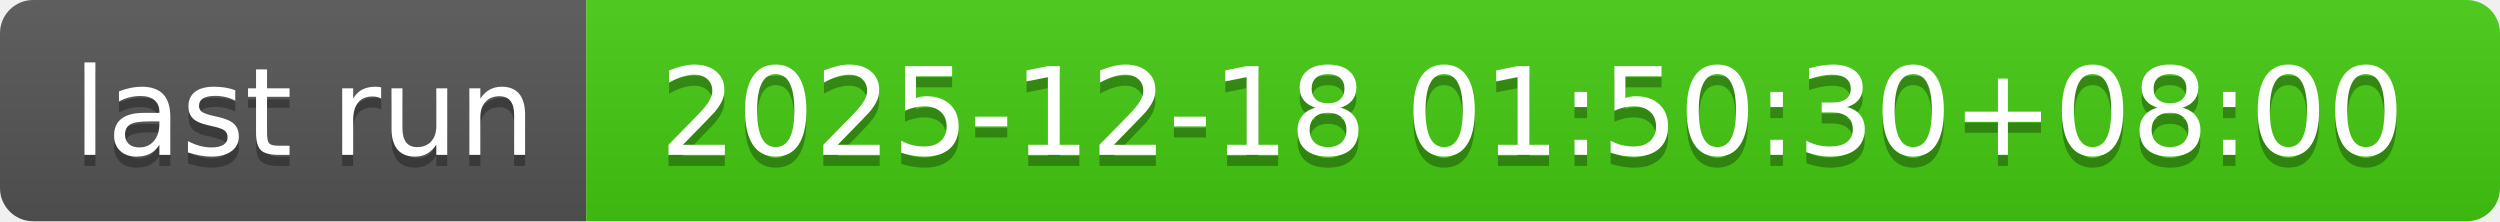
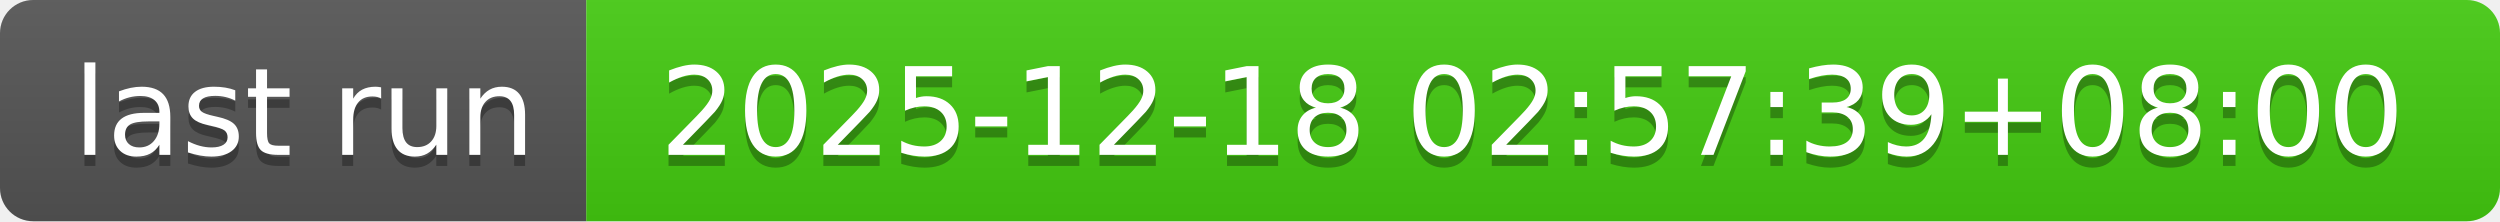
- <svg xmlns="http://www.w3.org/2000/svg" width="226" height="20" role="img" aria-label="last run: 2025-12-18 01:50:30+08:00">
+ <svg xmlns="http://www.w3.org/2000/svg" width="226" height="20" role="img" aria-label="last run: 2025-12-18 02:57:39+08:00">
  <linearGradient id="s" x2="0" y2="100%">
    <stop offset="0" stop-color="#bbb" stop-opacity=".1" />
    <stop offset="1" stop-opacity=".1" />
  </linearGradient>
  <clipPath id="r">
    <rect width="226" height="20" rx="3" fill="#fff" />
  </clipPath>
  <g clip-path="url(#r)">
    <rect width="53" height="20" fill="#555" />
    <rect x="53" width="173" height="20" fill="#4c1" />
    <rect width="226" height="20" fill="url(#s)" />
  </g>
  <g fill="#fff" text-anchor="middle" font-family="Verdana,Geneva,DejaVu Sans,sans-serif" text-rendering="geometricPrecision" font-size="110">
    <text aria-hidden="true" x="275" y="150" fill="#010101" fill-opacity=".3" transform="scale(.1)" textLength="430">last run</text>
    <text x="275" y="140" transform="scale(.1)" fill="#fff" textLength="430">last run</text>
-     <text aria-hidden="true" x="1385" y="150" fill="#010101" fill-opacity=".3" transform="scale(.1)" textLength="1630">2025-12-18 01:50:30+08:00</text>
-     <text x="1385" y="140" transform="scale(.1)" fill="#fff" textLength="1630">2025-12-18 01:50:30+08:00</text>
+     <text aria-hidden="true" x="1385" y="150" fill="#010101" fill-opacity=".3" transform="scale(.1)" textLength="1630">2025-12-18 02:57:39+08:00</text>
+     <text x="1385" y="140" transform="scale(.1)" fill="#fff" textLength="1630">2025-12-18 02:57:39+08:00</text>
  </g>
</svg>
